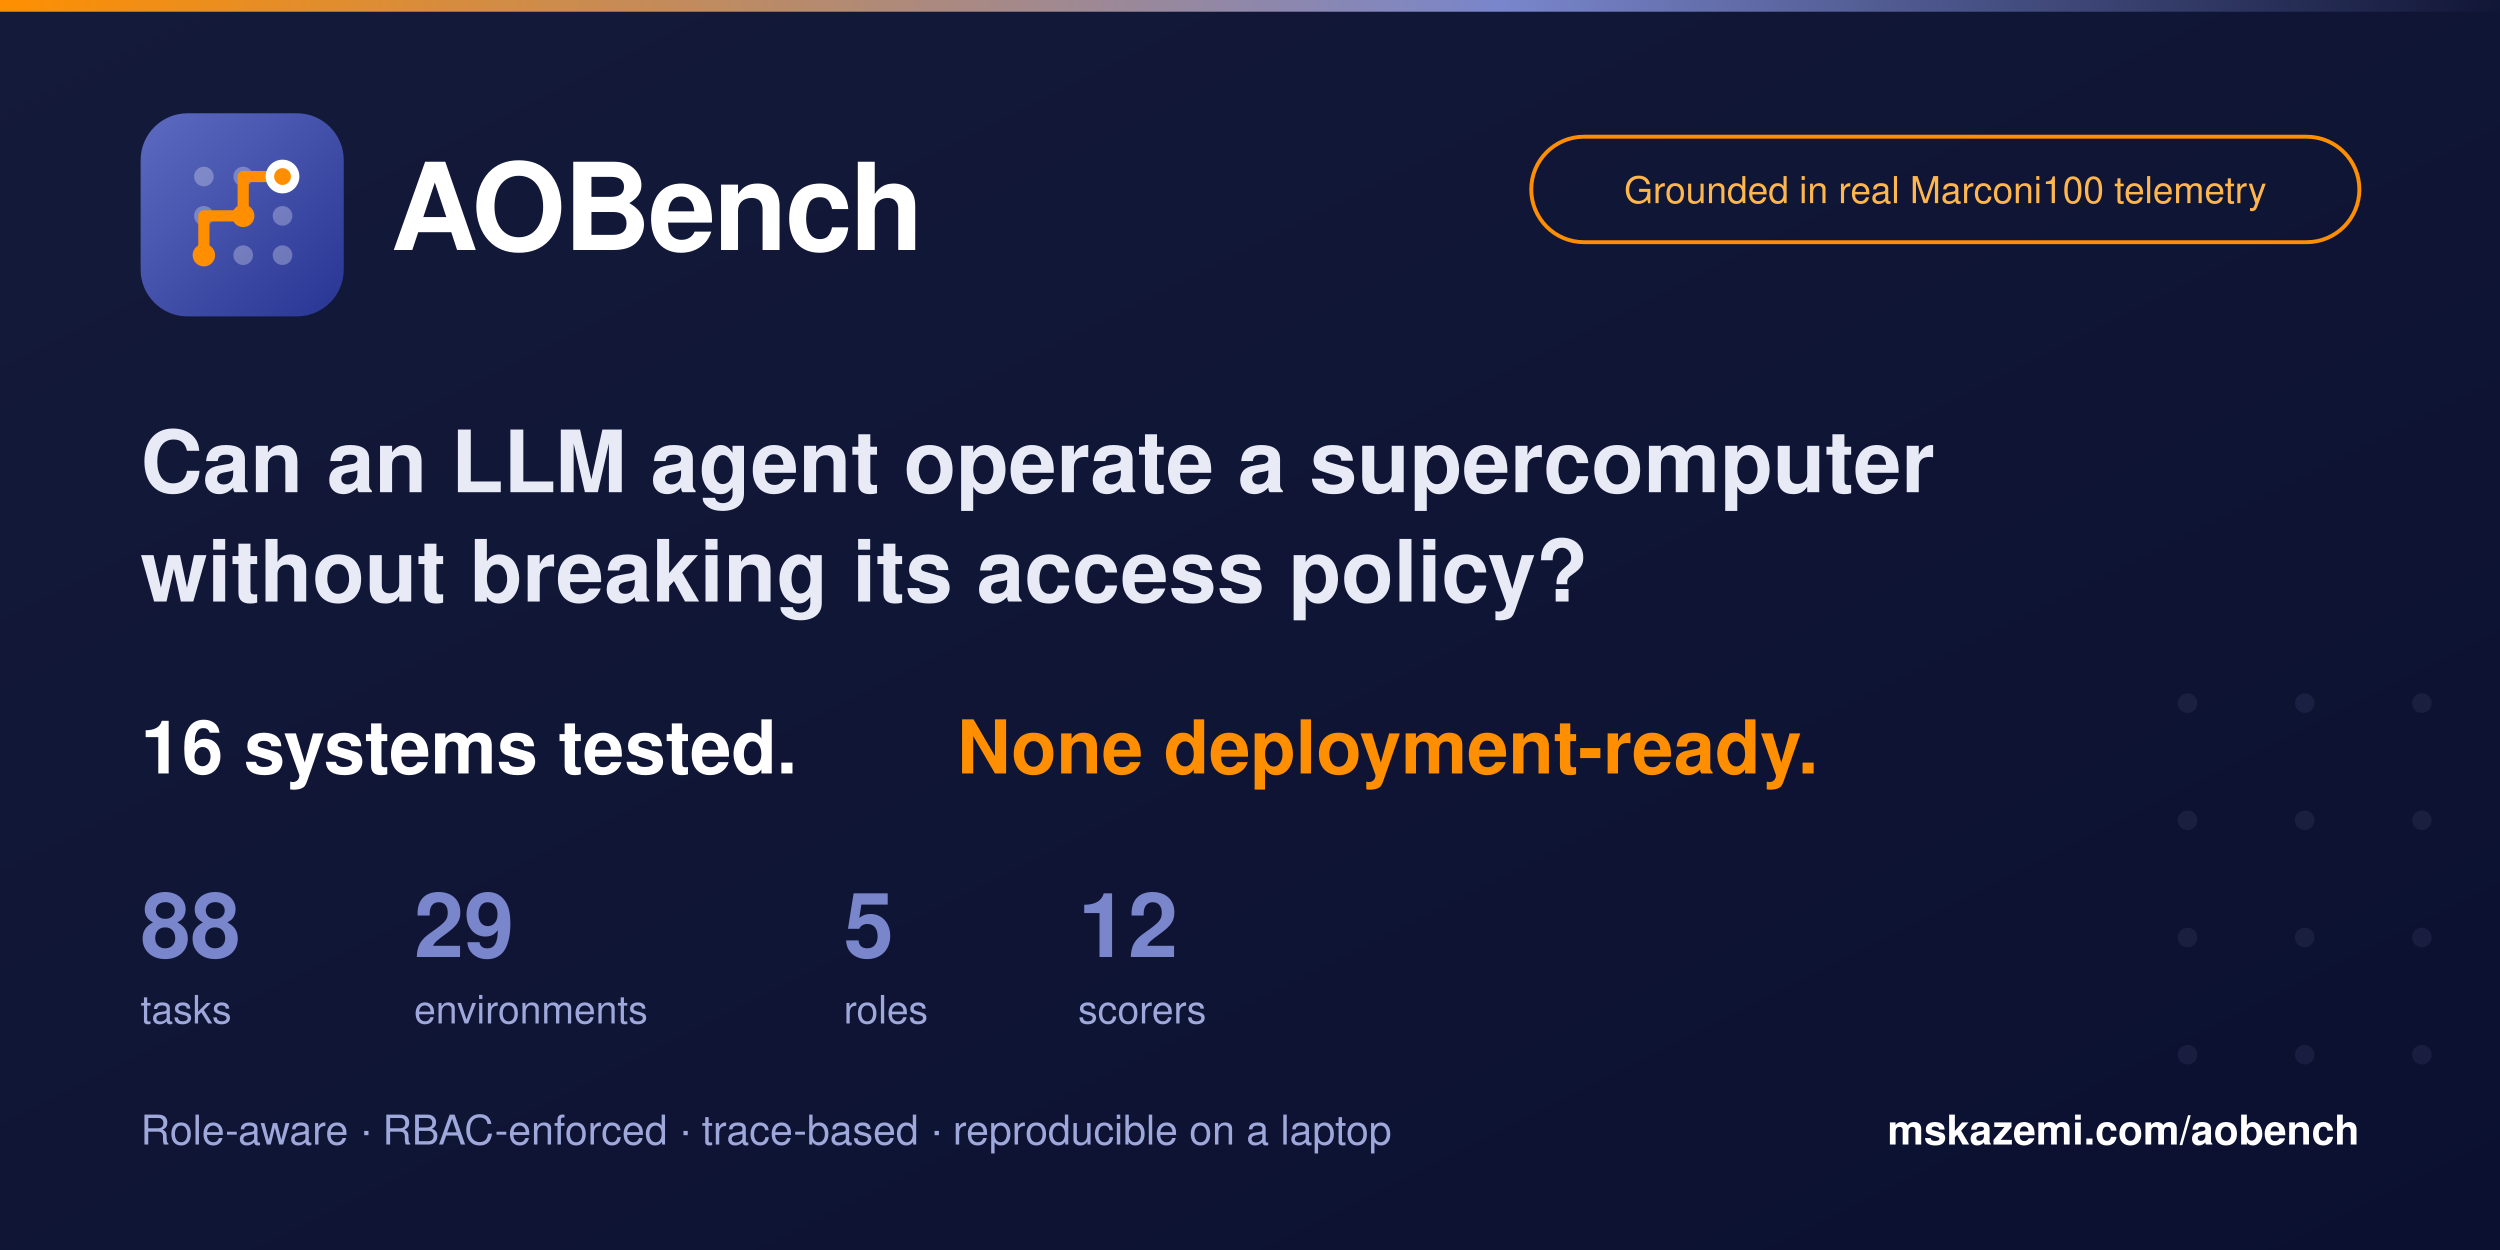
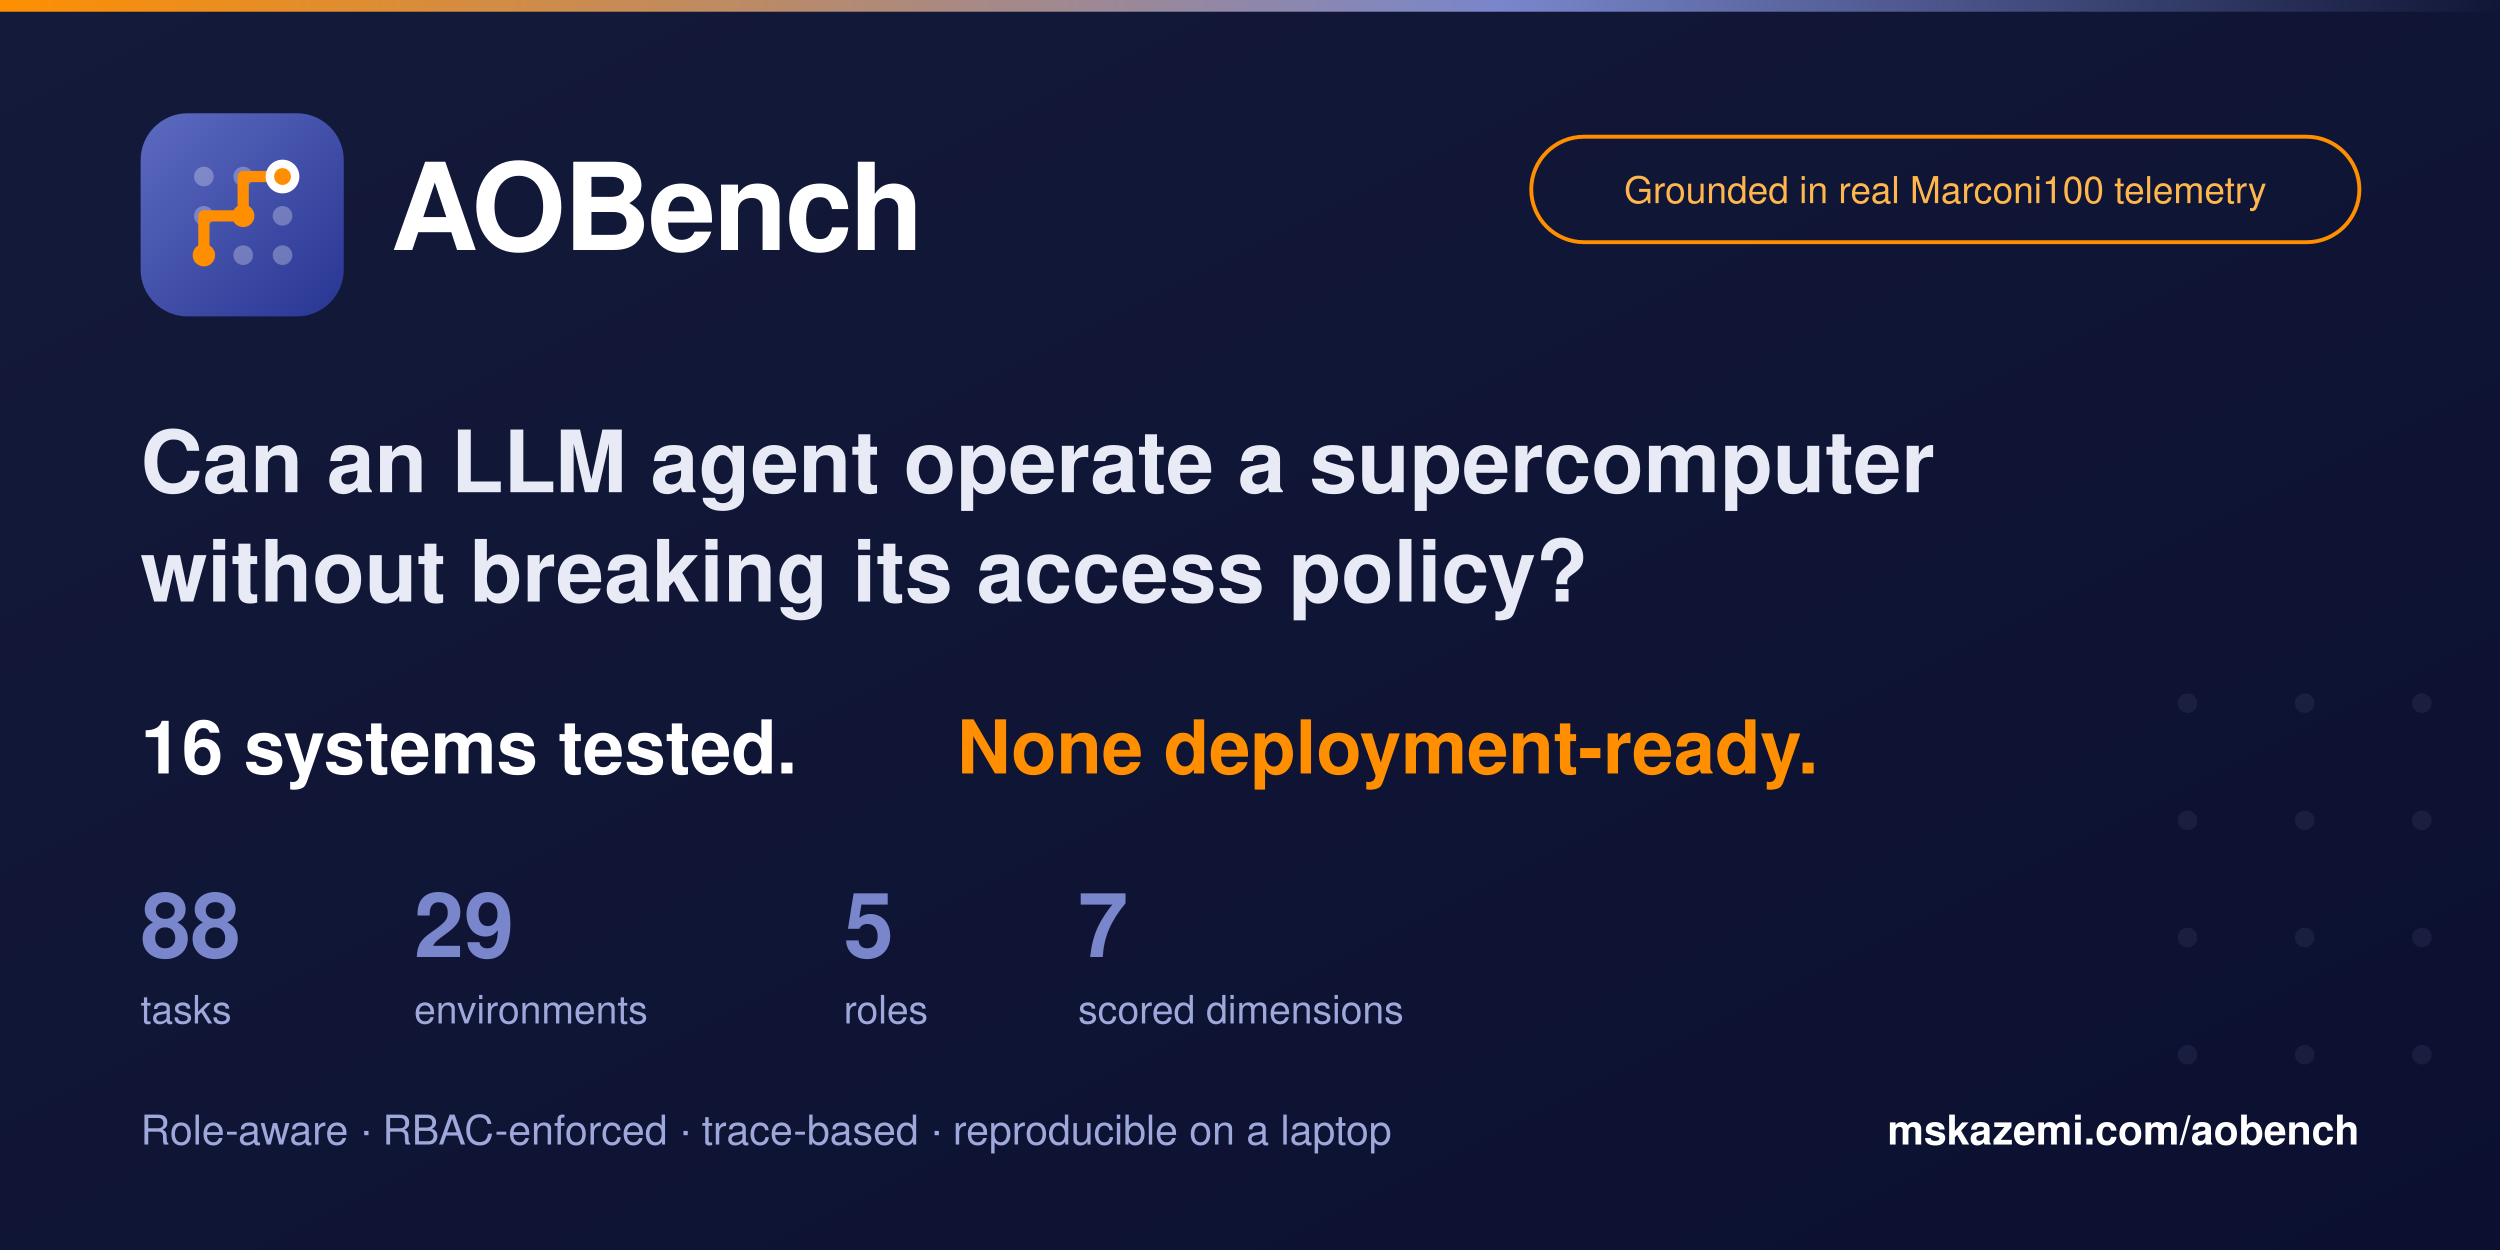
<svg xmlns="http://www.w3.org/2000/svg" viewBox="0 0 1280 640" width="1280" height="640">
  <defs>
    <linearGradient id="bg" x1="0" y1="0" x2="1" y2="1">
      <stop offset="0%" stop-color="#141a3a" />
      <stop offset="100%" stop-color="#0b1030" />
    </linearGradient>
    <linearGradient id="tile" x1="0" y1="0" x2="1" y2="1">
      <stop offset="0%" stop-color="#5c6bc0" />
      <stop offset="100%" stop-color="#283593" />
    </linearGradient>
    <linearGradient id="rule" x1="0" y1="0" x2="1" y2="0">
      <stop offset="0%" stop-color="#ff8f00" />
      <stop offset="60%" stop-color="#7986cb" />
      <stop offset="100%" stop-color="#7986cb" stop-opacity="0" />
    </linearGradient>
  </defs>
  <rect width="1280" height="640" fill="url(#bg)" />
  <rect x="0" y="0" width="1280" height="6" fill="url(#rule)" />
  <g fill="#9fa8da" fill-opacity="0.09">
    <circle cx="1120" cy="360" r="5" />
    <circle cx="1180" cy="360" r="5" />
    <circle cx="1240" cy="360" r="5" />
    <circle cx="1120" cy="420" r="5" />
    <circle cx="1180" cy="420" r="5" />
    <circle cx="1240" cy="420" r="5" />
    <circle cx="1120" cy="480" r="5" />
    <circle cx="1180" cy="480" r="5" />
    <circle cx="1240" cy="480" r="5" />
    <circle cx="1120" cy="540" r="5" />
    <circle cx="1180" cy="540" r="5" />
    <circle cx="1240" cy="540" r="5" />
  </g>
  <g transform="translate(72, 58)">
    <rect width="104" height="104" rx="24" fill="url(#tile)" />
    <g transform="translate(6.5, 6.5) scale(0.719)">
      <g fill="#ffffff" fill-opacity="0.28">
        <circle cx="36" cy="36" r="7" />
        <circle cx="64" cy="36" r="7" />
        <circle cx="92" cy="36" r="7" />
        <circle cx="36" cy="64" r="7" />
        <circle cx="64" cy="64" r="7" />
        <circle cx="92" cy="64" r="7" />
        <circle cx="36" cy="92" r="7" />
        <circle cx="64" cy="92" r="7" />
        <circle cx="92" cy="92" r="7" />
      </g>
      <polyline points="36,92 36,64 64,64 64,36 92,36" fill="none" stroke="#ff8f00" stroke-width="8" stroke-linecap="round" stroke-linejoin="round" />
      <circle cx="36" cy="92" r="8" fill="#ff8f00" />
      <circle cx="64" cy="64" r="8" fill="#ff8f00" />
      <circle cx="92" cy="36" r="12" fill="#ffffff" />
      <circle cx="92" cy="36" r="6" fill="#ff8f00" />
    </g>
  </g>
  <text x="200" y="128" font-family="Helvetica Neue, Helvetica, Arial, sans-serif" font-size="62" font-weight="700" fill="#ffffff" letter-spacing="-1.2">AOBench</text>
  <g>
    <rect x="784" y="70" width="424" height="54" rx="27" fill="none" stroke="#ff8f00" stroke-width="2" />
    <text x="996" y="104" text-anchor="middle" font-family="Helvetica Neue, Helvetica, Arial, sans-serif" font-size="19" fill="#ffb74d">Grounded in real Marconi100 telemetry</text>
  </g>
  <text x="72" y="252" font-family="Helvetica Neue, Helvetica, Arial, sans-serif" font-size="44" font-weight="600" fill="#e8eaf6">Can an LLM agent operate a supercomputer</text>
  <text x="72" y="308" font-family="Helvetica Neue, Helvetica, Arial, sans-serif" font-size="44" font-weight="600" fill="#e8eaf6">without breaking its access policy?</text>
  <text x="72" y="396" font-family="Helvetica Neue, Helvetica, Arial, sans-serif" font-size="38" font-weight="700" fill="#ffffff">16 systems tested.</text>
  <text x="490" y="396" font-family="Helvetica Neue, Helvetica, Arial, sans-serif" font-size="38" font-weight="700" fill="#ff8f00">None deployment-ready.</text>
  <g font-family="Helvetica Neue, Helvetica, Arial, sans-serif">
    <text x="72" y="490" font-size="46" font-weight="700" fill="#7986cb">88</text>
    <text x="72" y="524" font-size="20" fill="#9fa8da">tasks</text>
    <text x="212" y="490" font-size="46" font-weight="700" fill="#7986cb">29</text>
    <text x="212" y="524" font-size="20" fill="#9fa8da">environments</text>
    <text x="432" y="490" font-size="46" font-weight="700" fill="#7986cb">5</text>
    <text x="432" y="524" font-size="20" fill="#9fa8da">roles</text>
-     <text x="552" y="490" font-size="46" font-weight="700" fill="#7986cb">12</text>
-     <text x="552" y="524" font-size="20" fill="#9fa8da">scorers</text>
+     <text x="552" y="490" font-size="46" font-weight="700" fill="#7986cb">7</text>
+     <text x="552" y="524" font-size="20" fill="#9fa8da">scored dimensions</text>
  </g>
  <text x="72" y="586" font-family="Helvetica Neue, Helvetica, Arial, sans-serif" font-size="21" fill="#9fa8da">Role-aware · RBAC-enforced · trace-based · reproducible on a laptop</text>
  <text x="1208" y="586" text-anchor="end" font-family="Helvetica Neue, Helvetica, Arial, sans-serif" font-size="21" font-weight="600" fill="#ffffff">mskazemi.com/aobench</text>
</svg>
